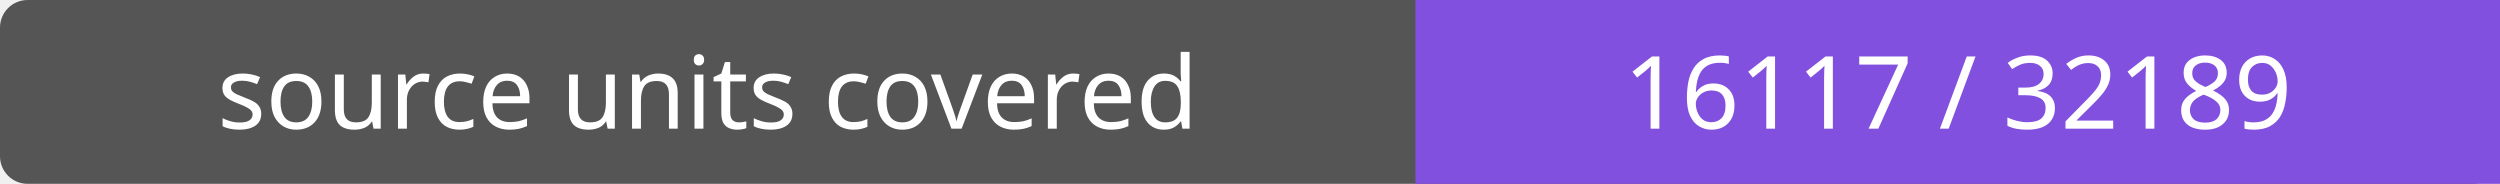
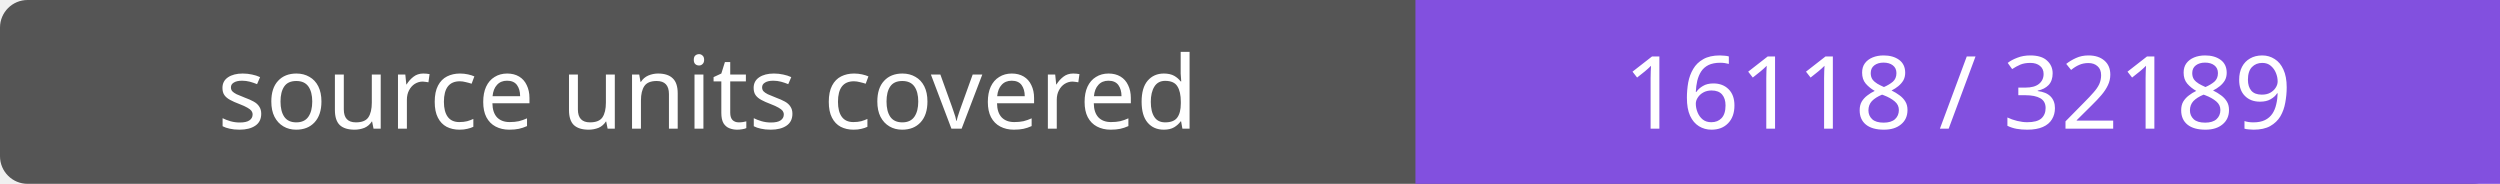
- <svg xmlns="http://www.w3.org/2000/svg" width="272" height="20" role="img" aria-label="source units covered: 16117 / 32189">
+ <svg xmlns="http://www.w3.org/2000/svg" width="272" height="20" role="img" aria-label="source units covered: 16118 / 32189">
  <rect width="272" height="20" rx="3" fill="#555" />
  <path fill="#8250df" d="M154 0h118v20H154z" />
  <g fill="#fff" text-anchor="middle" font-family="Verdana,sans-serif" font-size="11">
    <text x="77.0" y="14">source units covered</text>
-     <text x="213.0" y="14">16117 / 32189</text>
+     <text x="213.0" y="14">16118 / 32189</text>
  </g>
</svg>
